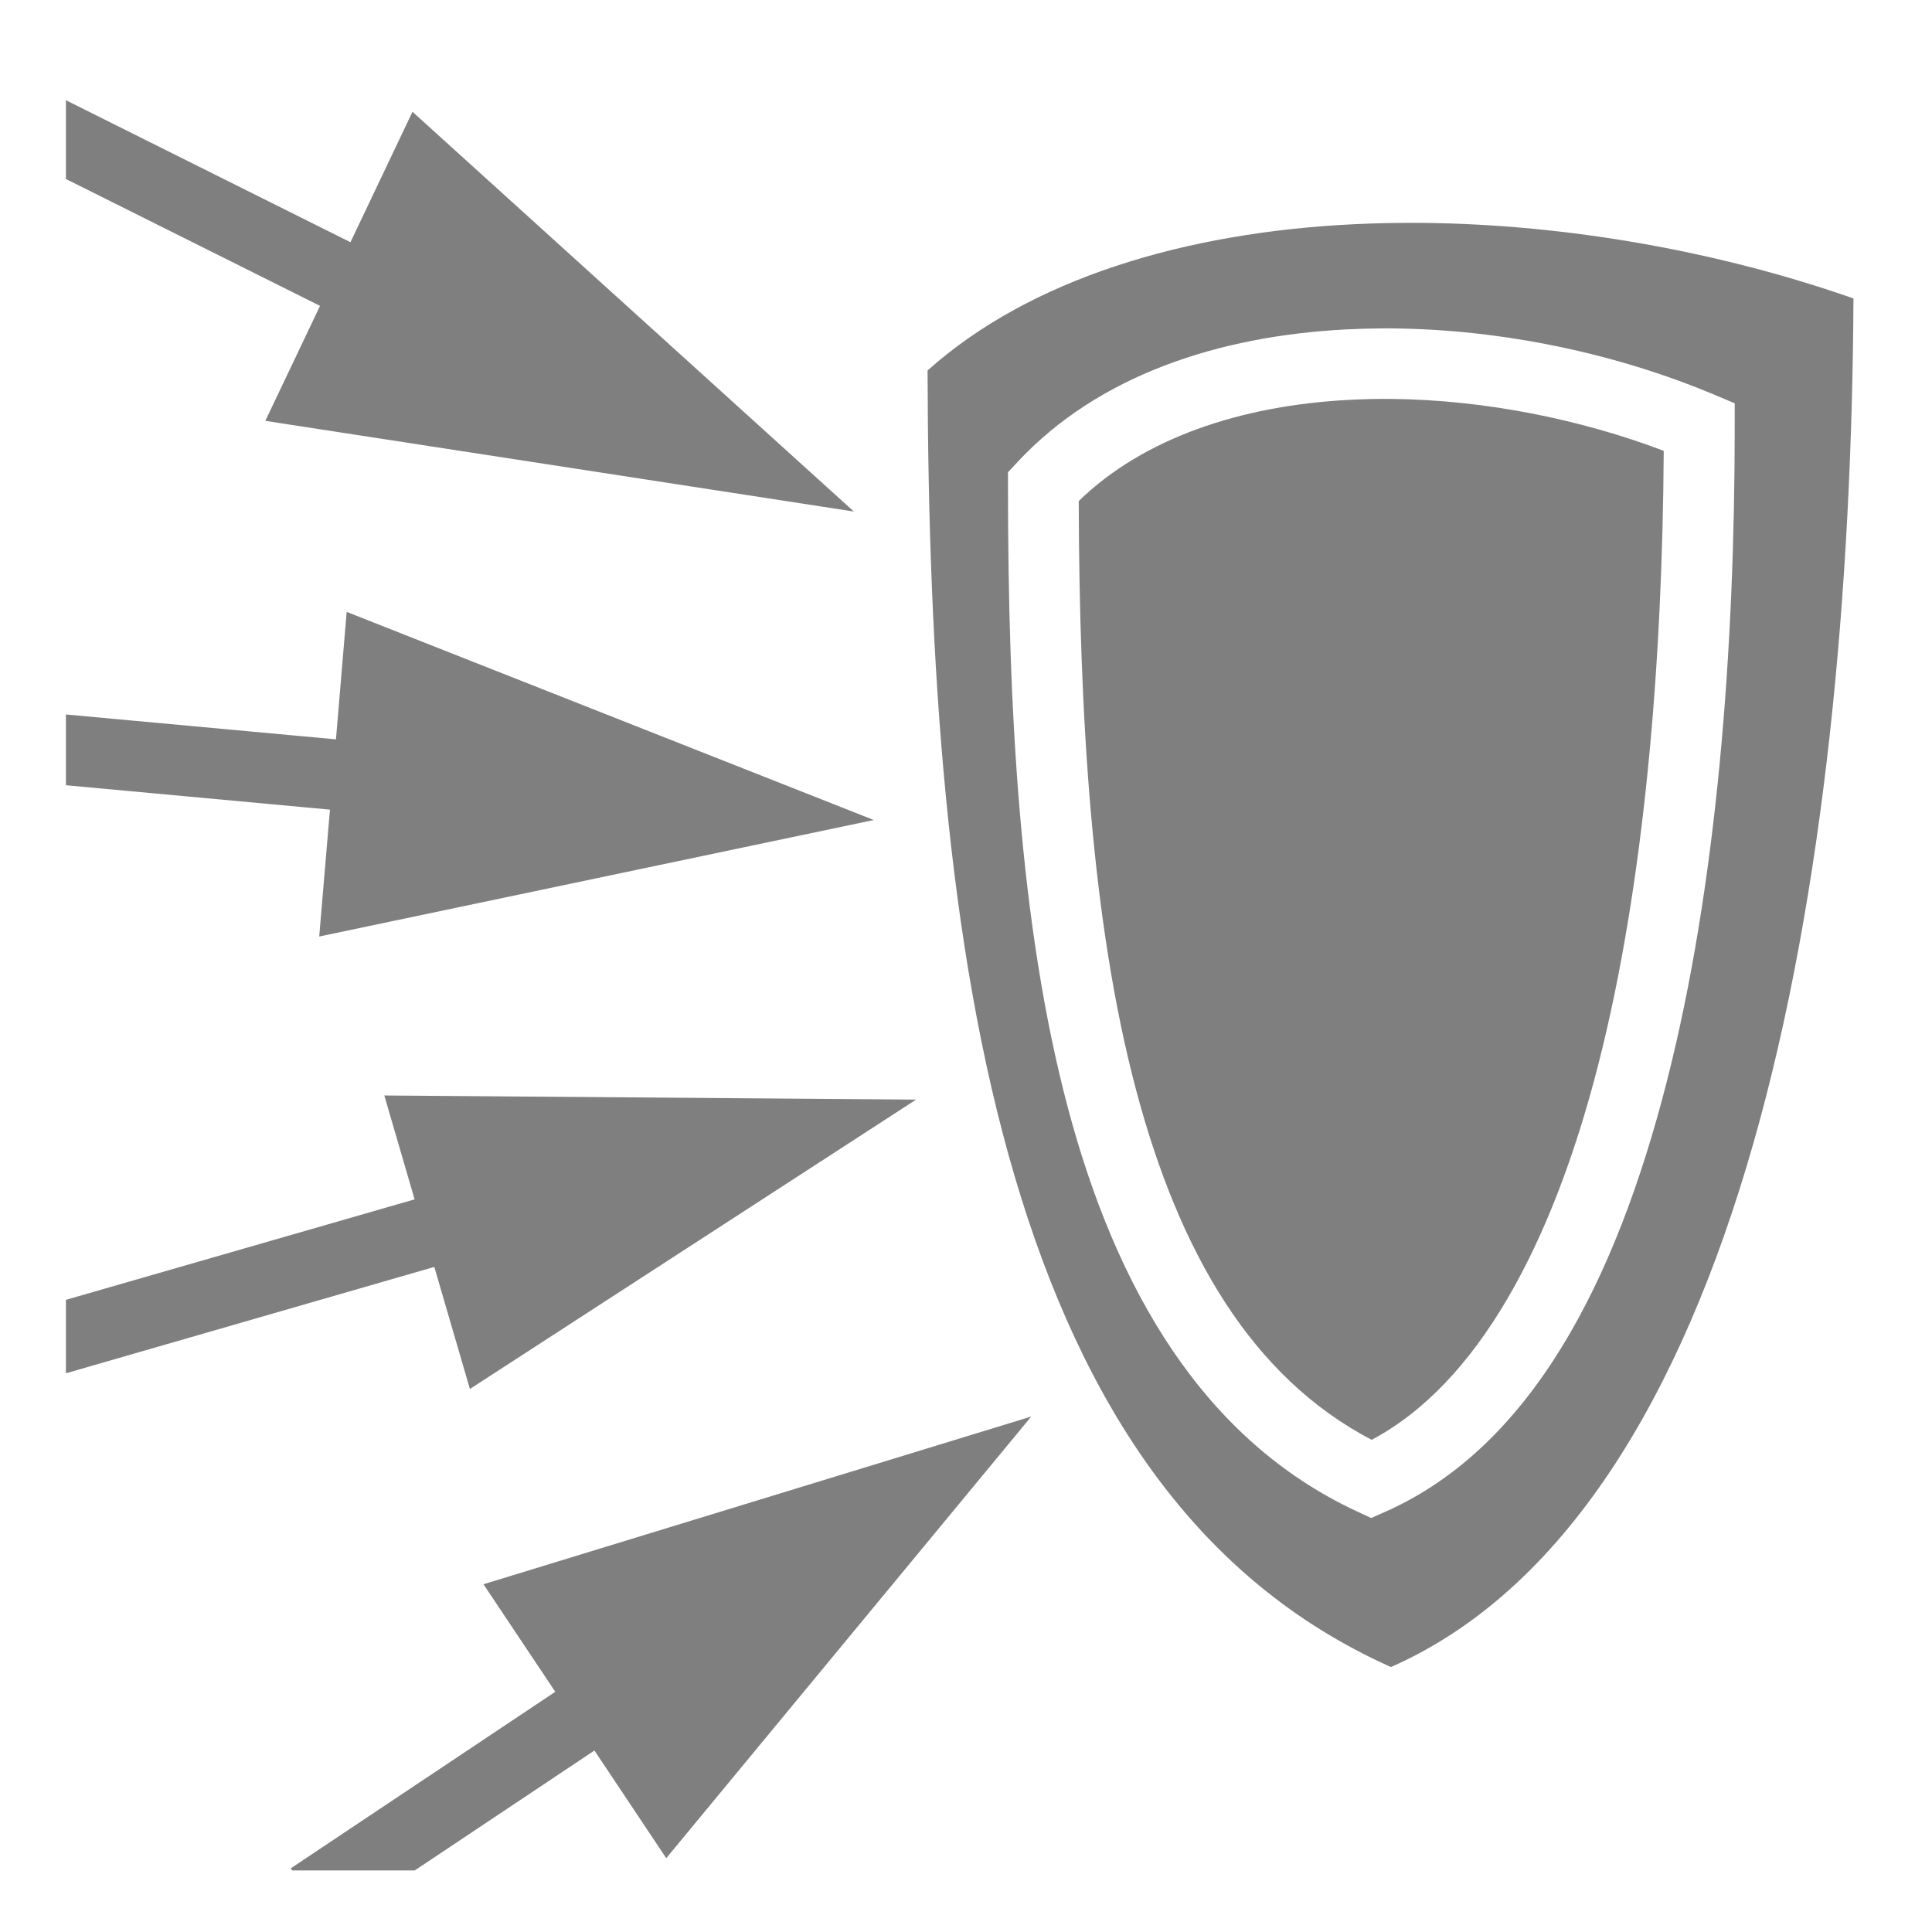
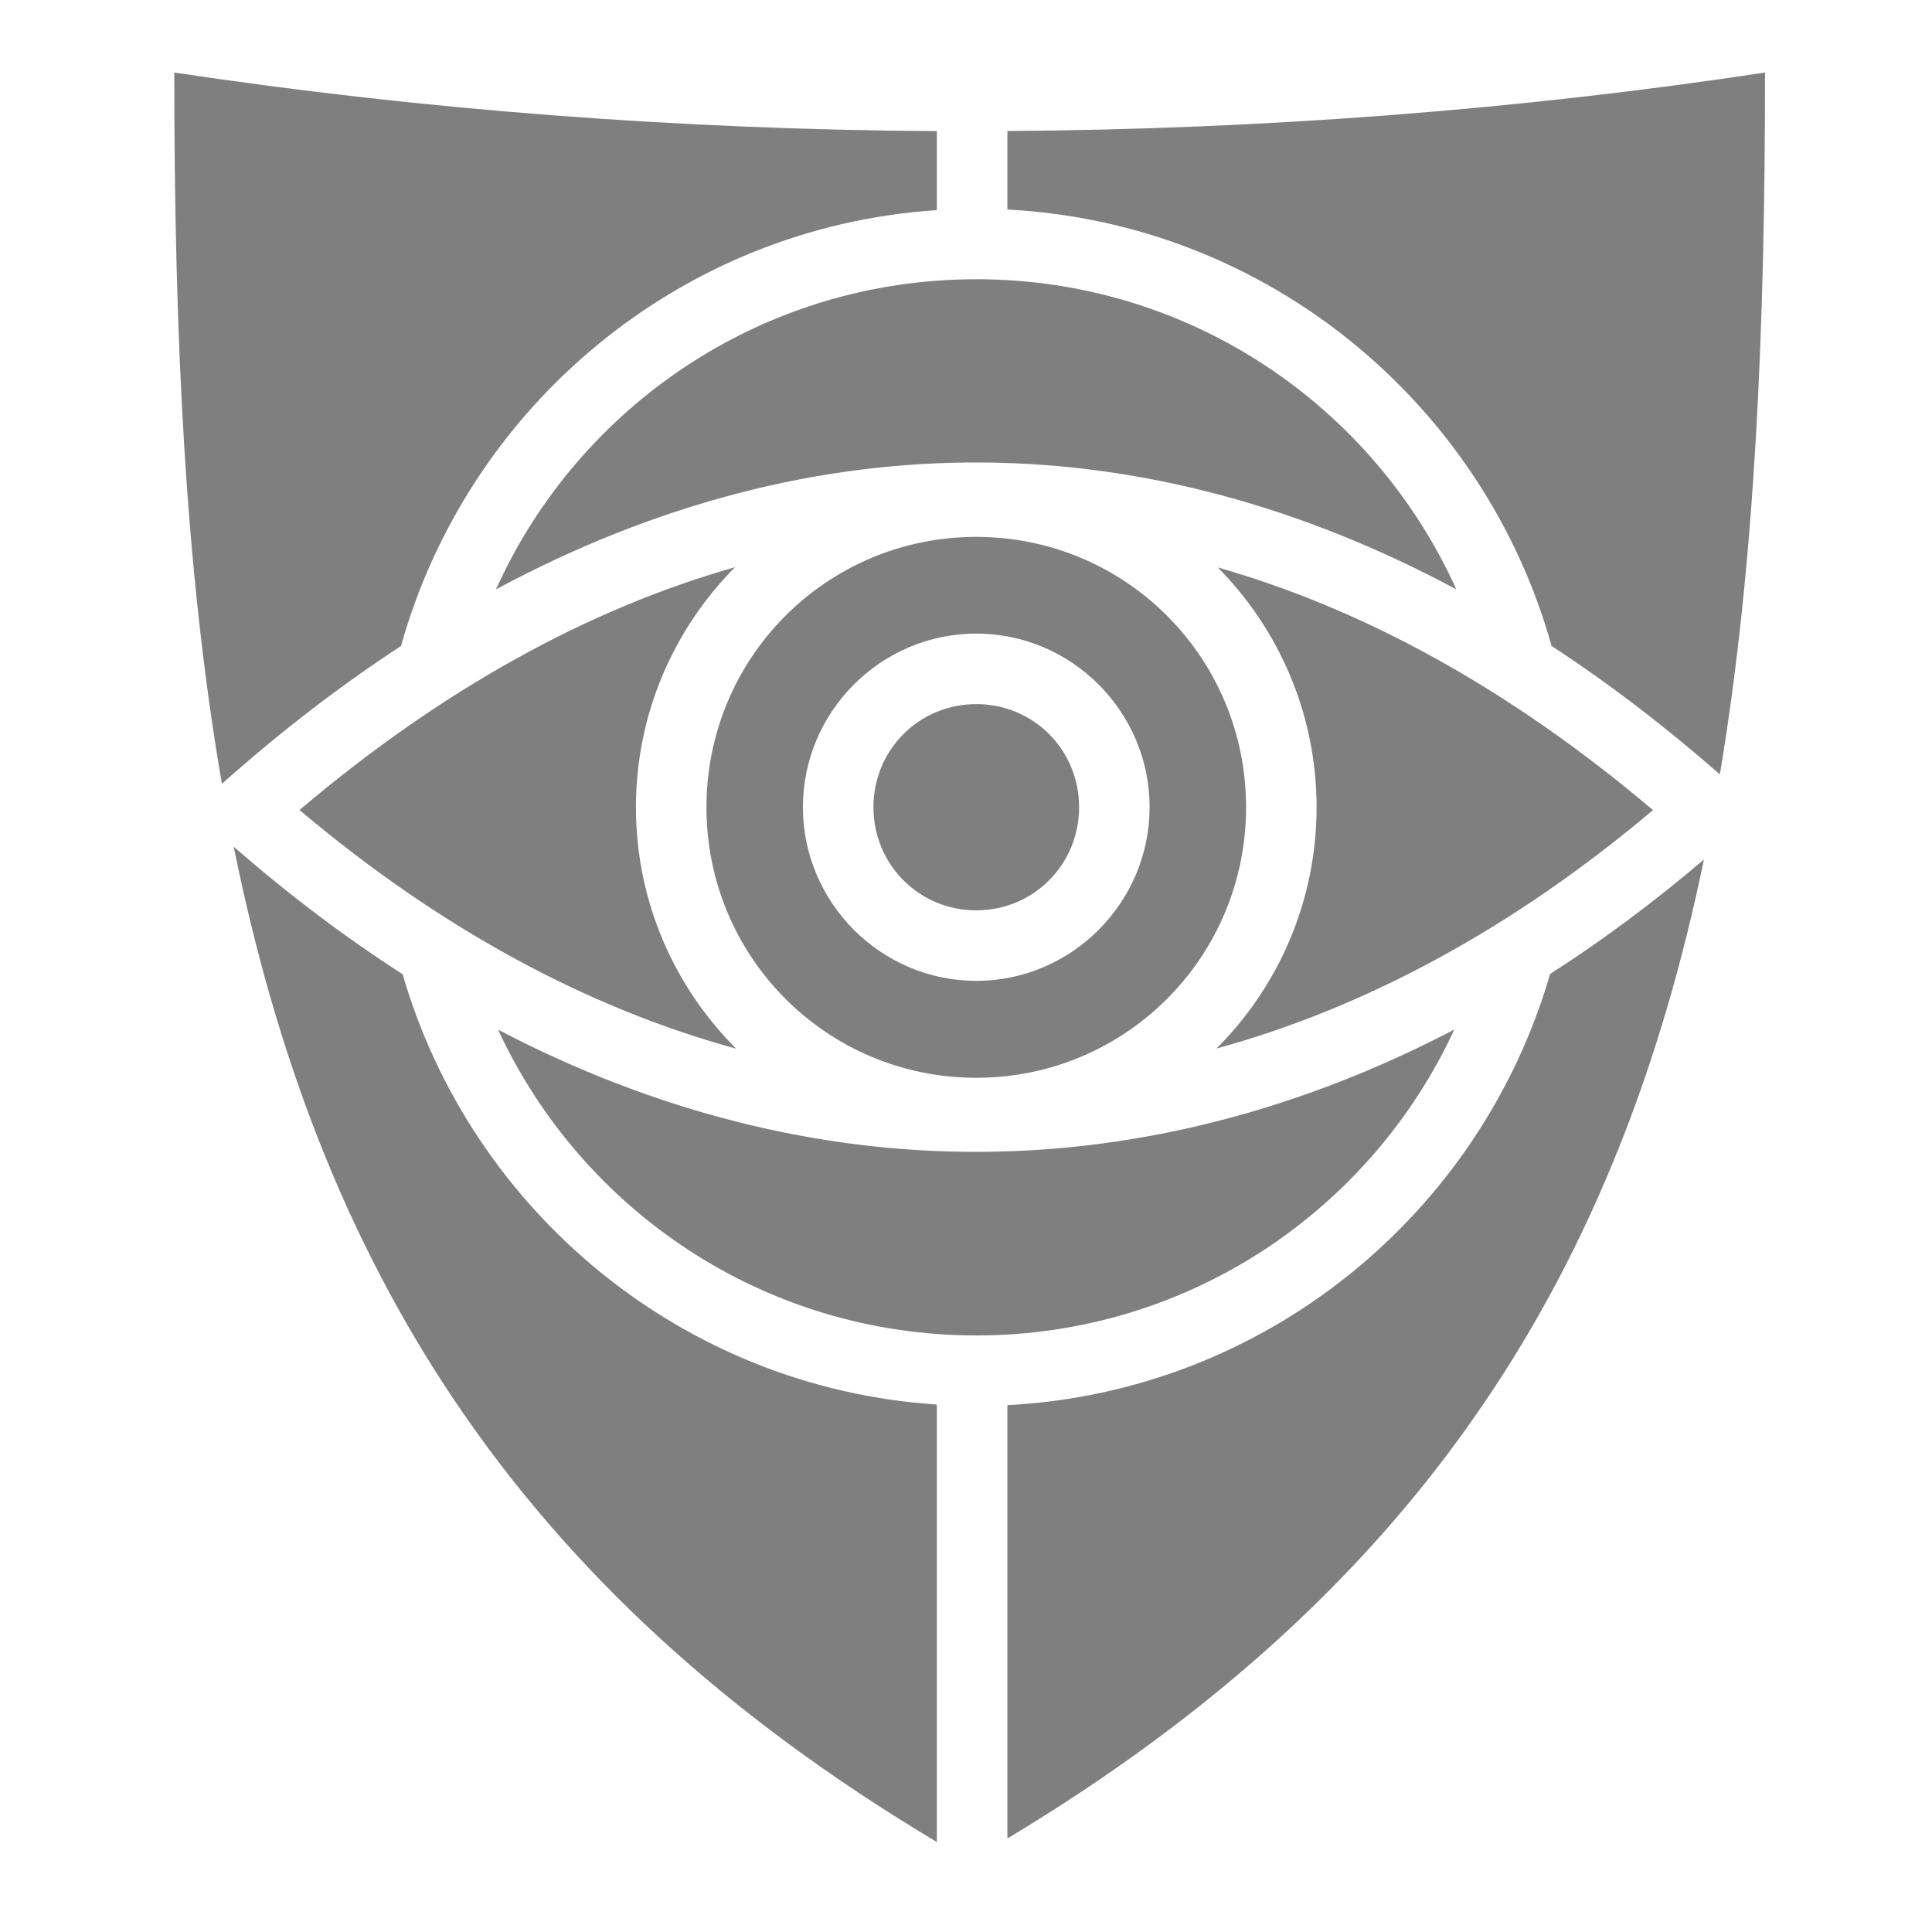
<svg xmlns="http://www.w3.org/2000/svg" viewBox="0 0 512 512" style="height: 512px; width: 512px;">
  <g class="" transform="translate(0,0)" style="">
-     <path d="M17.47 26.563v20.875L84.812 81.06l-14.5 30.47 155.968 24.03L109.313 29.626 92.876 64.188 17.47 26.562zm354.842 32.5c-4.43.024-8.844.136-13.218.343-45.09 2.137-86.237 14.54-113.28 38.782.172 77.194 5.056 152.54 23.124 213.687 17.983 60.865 48.327 106.972 99.687 129.906 45.97-20.273 76.837-71.63 95.97-138.56 19.067-66.71 26.205-147.742 26.592-224.126-34.766-12.206-75.27-19.68-114.437-20.03-1.48-.015-2.96-.01-4.438-.002zm-6.5 27.968c1.047-.006 2.107-.008 3.157 0 29.384.265 59.388 6.713 85.03 17.44l5.72 2.405v6.22c0 58.435-4.575 121.105-18.064 173.78-13.488 52.675-35.843 96.5-74.375 113.688l-3.905 1.718-3.844-1.78c-40.63-18.93-63.79-58.79-76.592-107.156-12.803-48.366-15.813-106.07-15.813-164.5v-3.688l2.5-2.687c21.535-23.147 53.538-33.397 86.813-35.157 3.12-.166 6.235-.26 9.375-.282zm3 18.69c-3.82-.04-7.618.05-11.375.25-28.647 1.514-54.426 10.133-71.562 26.81.145 56.383 3.362 111.343 15.125 155.782 11.566 43.697 30.844 76.442 62.5 93 27.89-14.766 47.736-51.3 60.03-99.312 12.383-48.354 17.045-107.17 17.376-162.78-22.038-8.363-47.53-13.5-72.094-13.75zM91.875 162.155l-2.844 33.78-71.56-6.592v18.75l69.968 6.47-2.844 33.624 146.97-30.875-139.69-55.157zm9.97 128.156l8.03 27.532L17.47 344.47v19.467l97.624-28.187 9.437 32.344 118.25-76.688-140.936-1.094zm171.436 85.094l-145.155 44.438 19.03 28.5-70.093 46.78.376.563h32.468l47.625-31.78 19.032 28.53 96.72-117.03z" fill="#7f7f7f" fill-opacity="1" />
+     <path d="M46.188 19.22c0 69.06 2.795 131.737 12.624 188.5l.032-.032c15.57-13.874 31.41-26.022 47.437-36.5 17.764-63.536 74.074-111.048 142-115.5V34.75c-68.267-.423-136.35-5.625-202.093-15.53zm421.562 0c-65.506 9.935-133.13 15.052-200.78 15.5v20.81c68.906 3.564 126.267 51.43 144.217 115.657 15.123 9.88 30.002 21.25 44.594 34.032 9.36-56 11.97-117.804 11.97-186zM258.72 74c-56.667 0-105.38 33.662-127.283 82.188 42.275-22.723 85.645-33.93 128.907-33.625 42.567.298 84.795 11.728 125.594 33.624C364.04 107.67 315.38 74 258.717 74zm0 68.28c-39.587 0-71.5 31.95-71.5 71.657 0 39.707 31.913 71.688 71.5 71.688 39.584 0 71.5-31.98 71.5-71.688 0-39.706-31.916-71.656-71.5-71.656zm-63.94 8.032c-38.83 11.04-77.54 32.272-115.405 64.344 37.397 31.567 76.353 52.478 115.72 63.25-16.407-16.38-26.564-39.013-26.564-63.97 0-24.788 10.037-47.277 26.25-63.624zm127.94.063c16.176 16.34 26.186 38.805 26.186 63.563 0 24.94-10.143 47.56-26.53 63.937 39.67-10.875 78.655-31.95 115.687-63.188-37.422-31.688-76.133-53.13-115.344-64.312zm-64 17.53c25.27 0 45.936 20.707 45.936 46 0 25.295-20.666 46.032-45.937 46.032-25.273 0-45.94-20.737-45.94-46.03 0-25.295 20.667-46 45.94-46zm0 18.69c-15.15 0-27.25 12.095-27.25 27.31 0 15.217 12.1 27.345 27.25 27.345 15.148 0 27.25-12.128 27.25-27.344 0-15.216-12.102-27.312-27.25-27.312zm-196.783 37.78c22.21 109.62 73.43 196.387 186.344 263.78V372.22c-67.4-4.42-123.376-51.26-141.593-114.064-15.19-9.743-30.137-21.016-44.75-33.78zm389.625 3.406c-13.31 11.332-26.91 21.458-40.78 30.345-18.4 63.513-75.42 110.712-143.813 114.25V487.22c111.535-67.022 162.336-152.06 184.592-259.44zm-66.156 45.064c-40.57 21.2-82.873 32.18-125.437 32.406-43.1.227-86.288-10.57-127.97-32.375 22.16 47.888 70.52 81.03 126.72 81.03 56.206 0 104.54-33.16 126.686-81.06z" fill="#7f7f7f" fill-opacity="1" />
  </g>
</svg>
